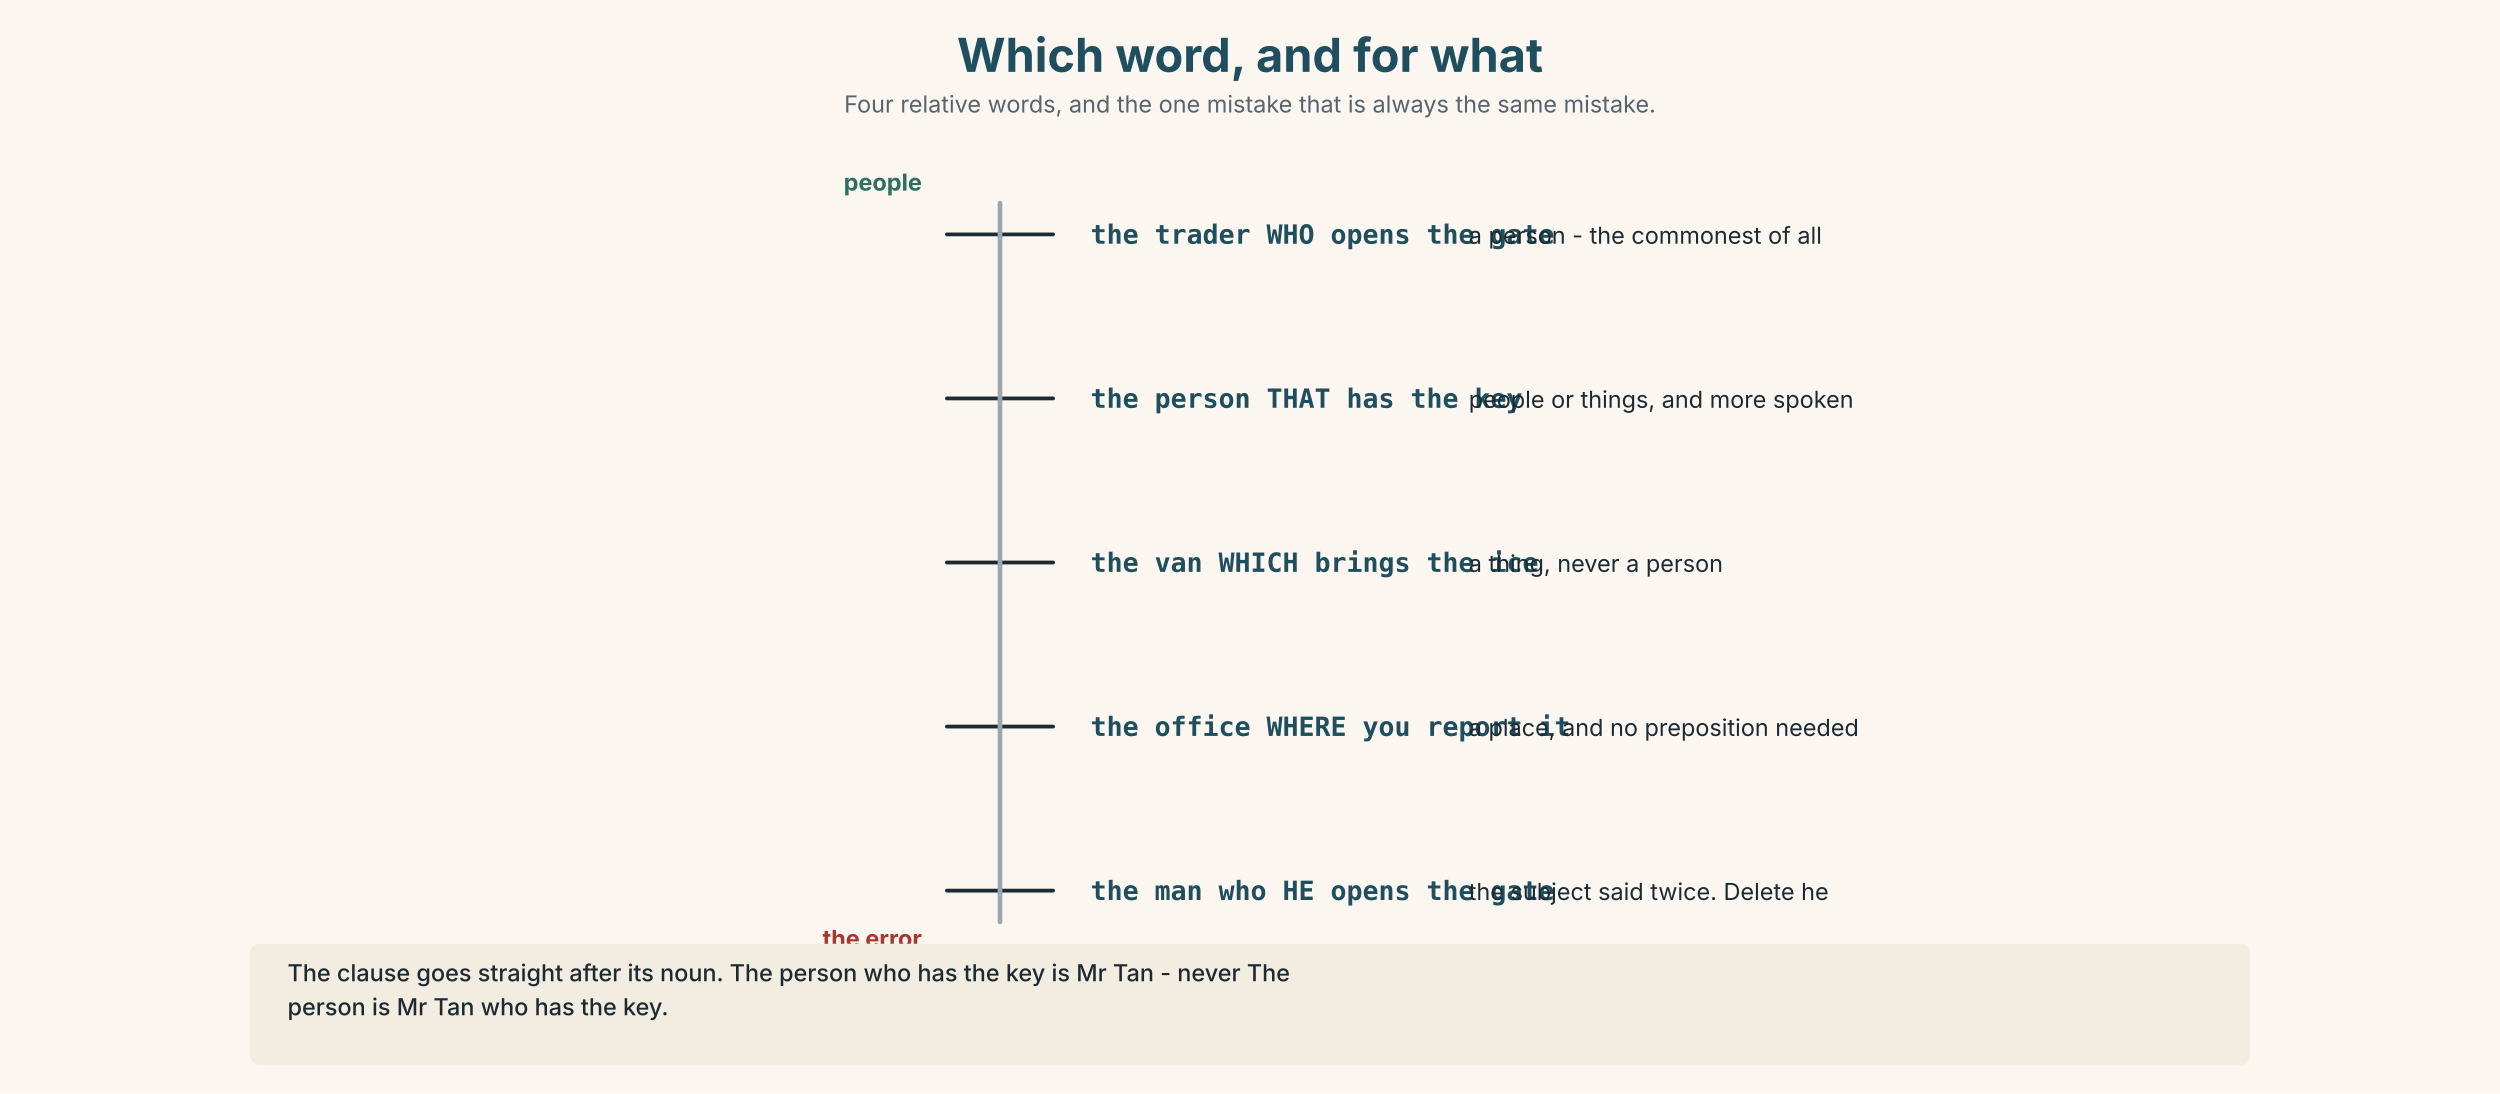
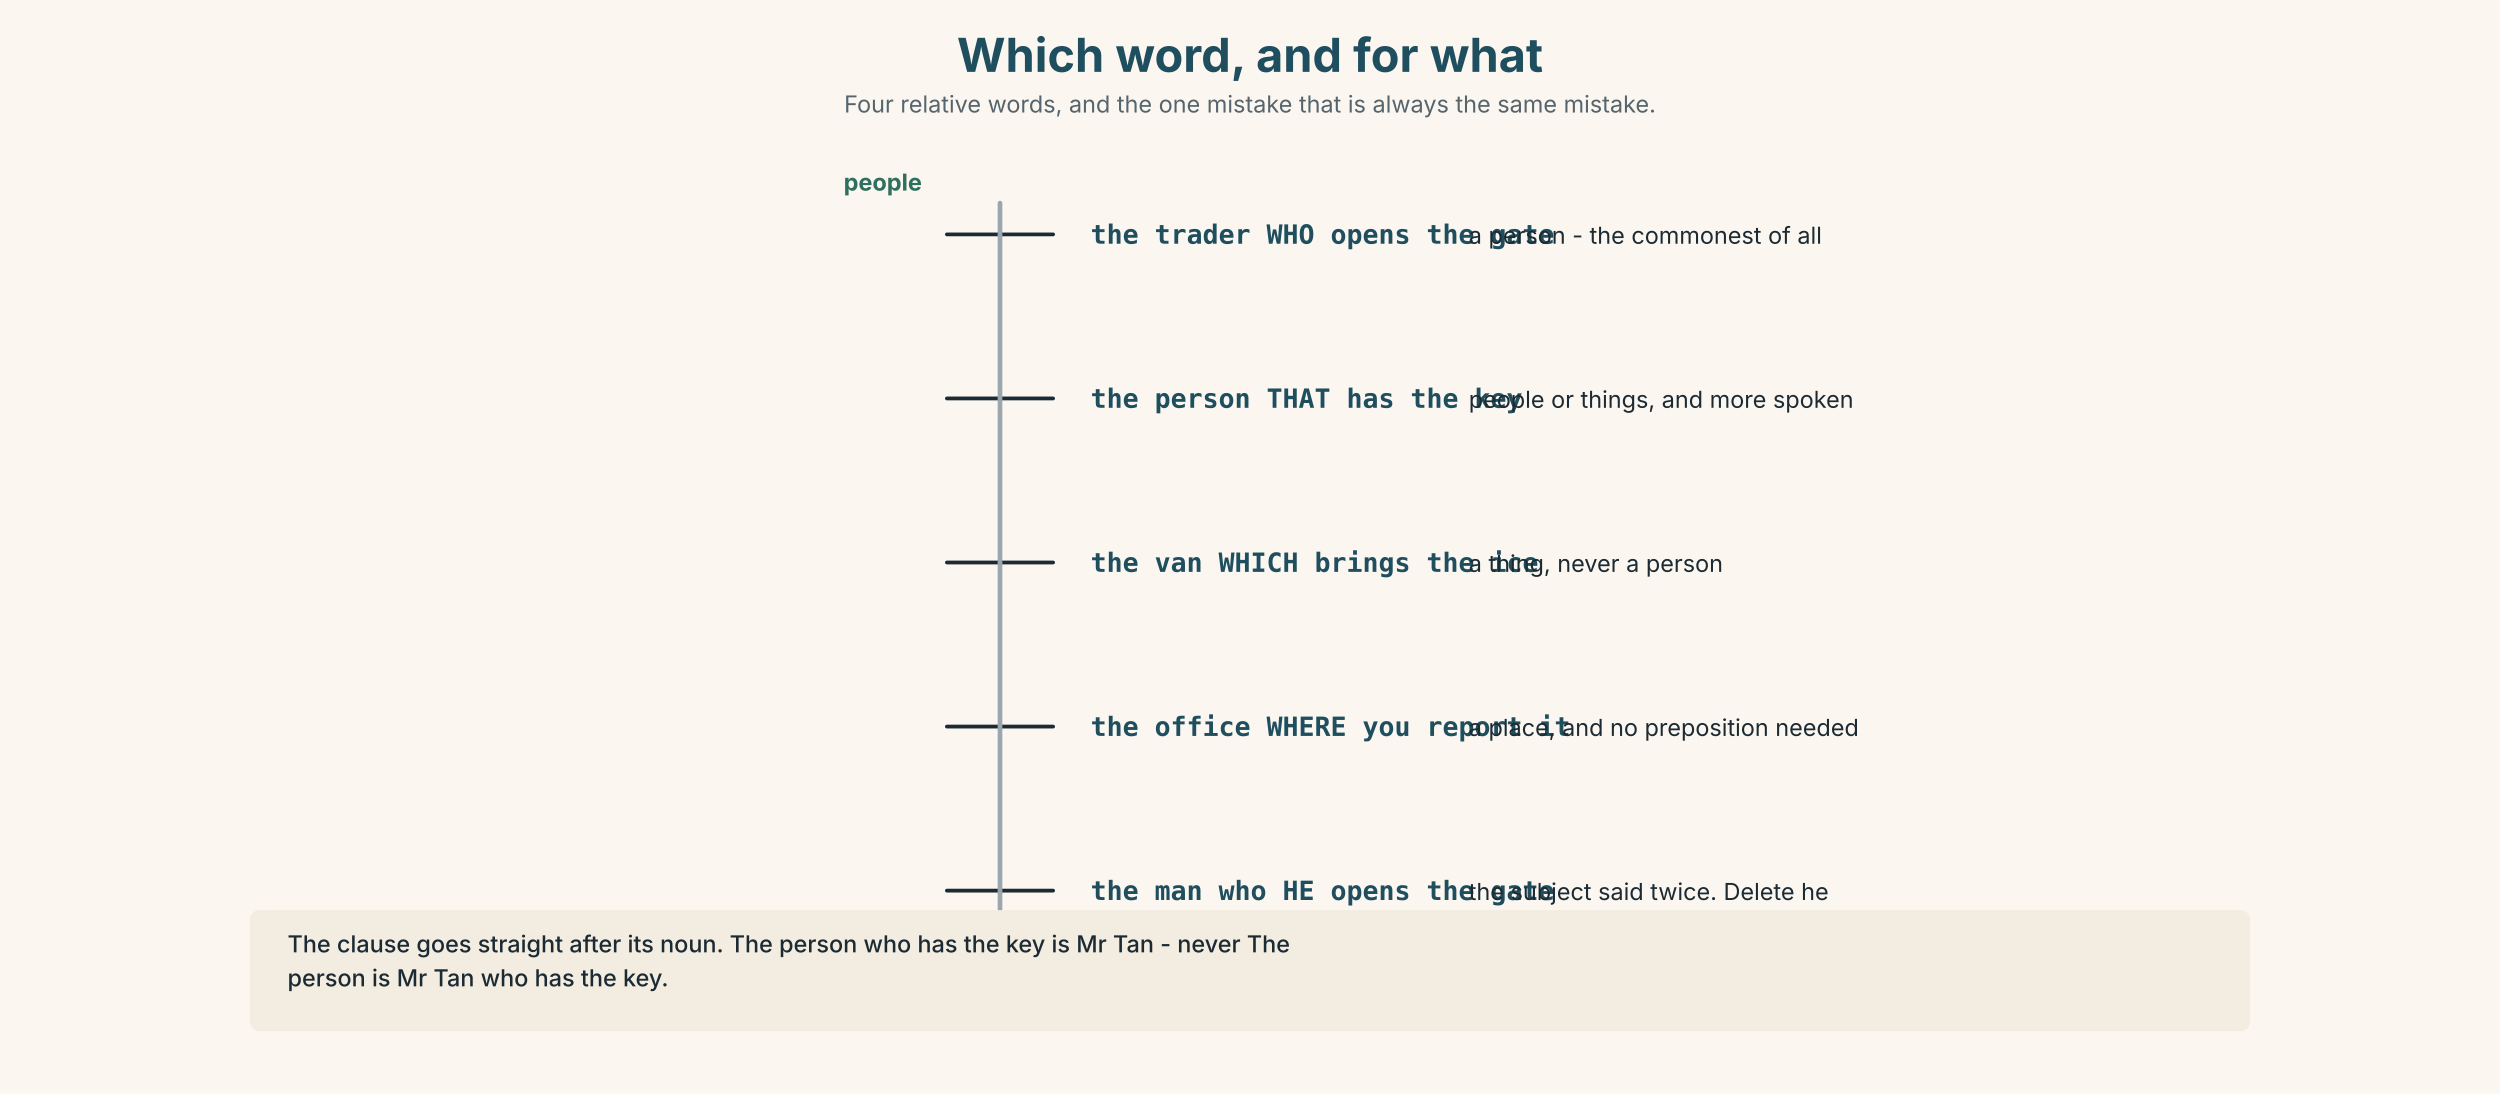
<svg xmlns="http://www.w3.org/2000/svg" width="1600" height="700" viewBox="0 0 1600 700">
  <g id="00_ground">
    <rect x="0" y="0" width="1600" height="700" rx="0" fill="#FBF7F0" />
  </g>
  <g id="10_context">
    <line x1="606.0" y1="150.0" x2="674.0" y2="150.0" stroke="#1C2B33" stroke-width="2.4" stroke-linecap="round" />
    <line x1="606.0" y1="255.0" x2="674.0" y2="255.0" stroke="#1C2B33" stroke-width="2.4" stroke-linecap="round" />
    <line x1="606.0" y1="360.0" x2="674.0" y2="360.0" stroke="#1C2B33" stroke-width="2.4" stroke-linecap="round" />
    <line x1="606.0" y1="465.0" x2="674.0" y2="465.0" stroke="#1C2B33" stroke-width="2.4" stroke-linecap="round" />
    <line x1="606.0" y1="570.0" x2="674.0" y2="570.0" stroke="#1C2B33" stroke-width="2.4" stroke-linecap="round" />
    <line x1="640.0" y1="130" x2="640.0" y2="590" stroke="#9AA7AE" stroke-width="3" stroke-linecap="round" />
  </g>
  <g id="20_subject">
    <text x="698.0" y="156.0" font-family="DejaVu Sans Mono, monospace" font-size="17" fill="#1F4E5F" text-anchor="start" font-weight="700" font-style="normal">the trader WHO opens the gate</text>
    <text x="940.0" y="156.0" font-family="Inter, DejaVu Sans, sans-serif" font-size="15" fill="#1C2B33" text-anchor="start" font-weight="400" font-style="normal">a person - the commonest of all</text>
    <text x="698.0" y="261.0" font-family="DejaVu Sans Mono, monospace" font-size="17" fill="#1F4E5F" text-anchor="start" font-weight="700" font-style="normal">the person THAT has the key</text>
    <text x="940.0" y="261.0" font-family="Inter, DejaVu Sans, sans-serif" font-size="15" fill="#1C2B33" text-anchor="start" font-weight="400" font-style="normal">people or things, and more spoken</text>
    <text x="698.0" y="366.0" font-family="DejaVu Sans Mono, monospace" font-size="17" fill="#1F4E5F" text-anchor="start" font-weight="700" font-style="normal">the van WHICH brings the ice</text>
    <text x="940.0" y="366.0" font-family="Inter, DejaVu Sans, sans-serif" font-size="15" fill="#1C2B33" text-anchor="start" font-weight="400" font-style="normal">a thing, never a person</text>
    <text x="698.0" y="471.0" font-family="DejaVu Sans Mono, monospace" font-size="17" fill="#1F4E5F" text-anchor="start" font-weight="700" font-style="normal">the office WHERE you report it</text>
    <text x="940.0" y="471.0" font-family="Inter, DejaVu Sans, sans-serif" font-size="15" fill="#1C2B33" text-anchor="start" font-weight="400" font-style="normal">a place, and no preposition needed</text>
    <text x="698.0" y="576.0" font-family="DejaVu Sans Mono, monospace" font-size="17" fill="#1F4E5F" text-anchor="start" font-weight="700" font-style="normal">the man who HE opens the gate</text>
    <text x="940.0" y="576.0" font-family="Inter, DejaVu Sans, sans-serif" font-size="15" fill="#1C2B33" text-anchor="start" font-weight="400" font-style="normal">the subject said twice. Delete he</text>
  </g>
  <g id="40_callouts">
    <text x="800.0" y="46" font-family="Inter, DejaVu Sans, sans-serif" font-size="30" fill="#1F4E5F" text-anchor="middle" font-weight="700" font-style="normal">Which word, and for what</text>
    <text x="800.0" y="72" font-family="Inter, DejaVu Sans, sans-serif" font-size="15" fill="#55646D" text-anchor="middle" font-weight="400" font-style="normal">Four relative words, and the one mistake that is always the same mistake.</text>
    <text x="590.0" y="122" font-family="Inter, DejaVu Sans, sans-serif" font-size="15" fill="#2E6F5E" text-anchor="end" font-weight="700" font-style="normal">people</text>
    <text x="590.0" y="606" font-family="Inter, DejaVu Sans, sans-serif" font-size="15" fill="#A8372E" text-anchor="end" font-weight="700" font-style="normal">the error</text>
-     <rect x="160" y="604" width="1280" height="77.5" rx="6" fill="#F3ECE0" />
-     <text x="184" y="628.0" font-family="Inter, DejaVu Sans, sans-serif" font-size="15" fill="#1C2B33" text-anchor="start" font-weight="500" font-style="normal">The clause goes straight after its noun. The person who has the key is Mr Tan - never The</text>
-     <text x="184" y="649.75" font-family="Inter, DejaVu Sans, sans-serif" font-size="15" fill="#1C2B33" text-anchor="start" font-weight="500" font-style="normal">person is Mr Tan who has the key.</text>
+     <rect x="160" y="582.5" width="1280" height="77.5" rx="6" fill="#F3ECE0" />
+     <text x="184" y="609.5" font-family="Inter, DejaVu Sans, sans-serif" font-size="15" fill="#1C2B33" text-anchor="start" font-weight="500" font-style="normal">The clause goes straight after its noun. The person who has the key is Mr Tan - never The</text>
+     <text x="184" y="631.25" font-family="Inter, DejaVu Sans, sans-serif" font-size="15" fill="#1C2B33" text-anchor="start" font-weight="500" font-style="normal">person is Mr Tan who has the key.</text>
  </g>
</svg>
